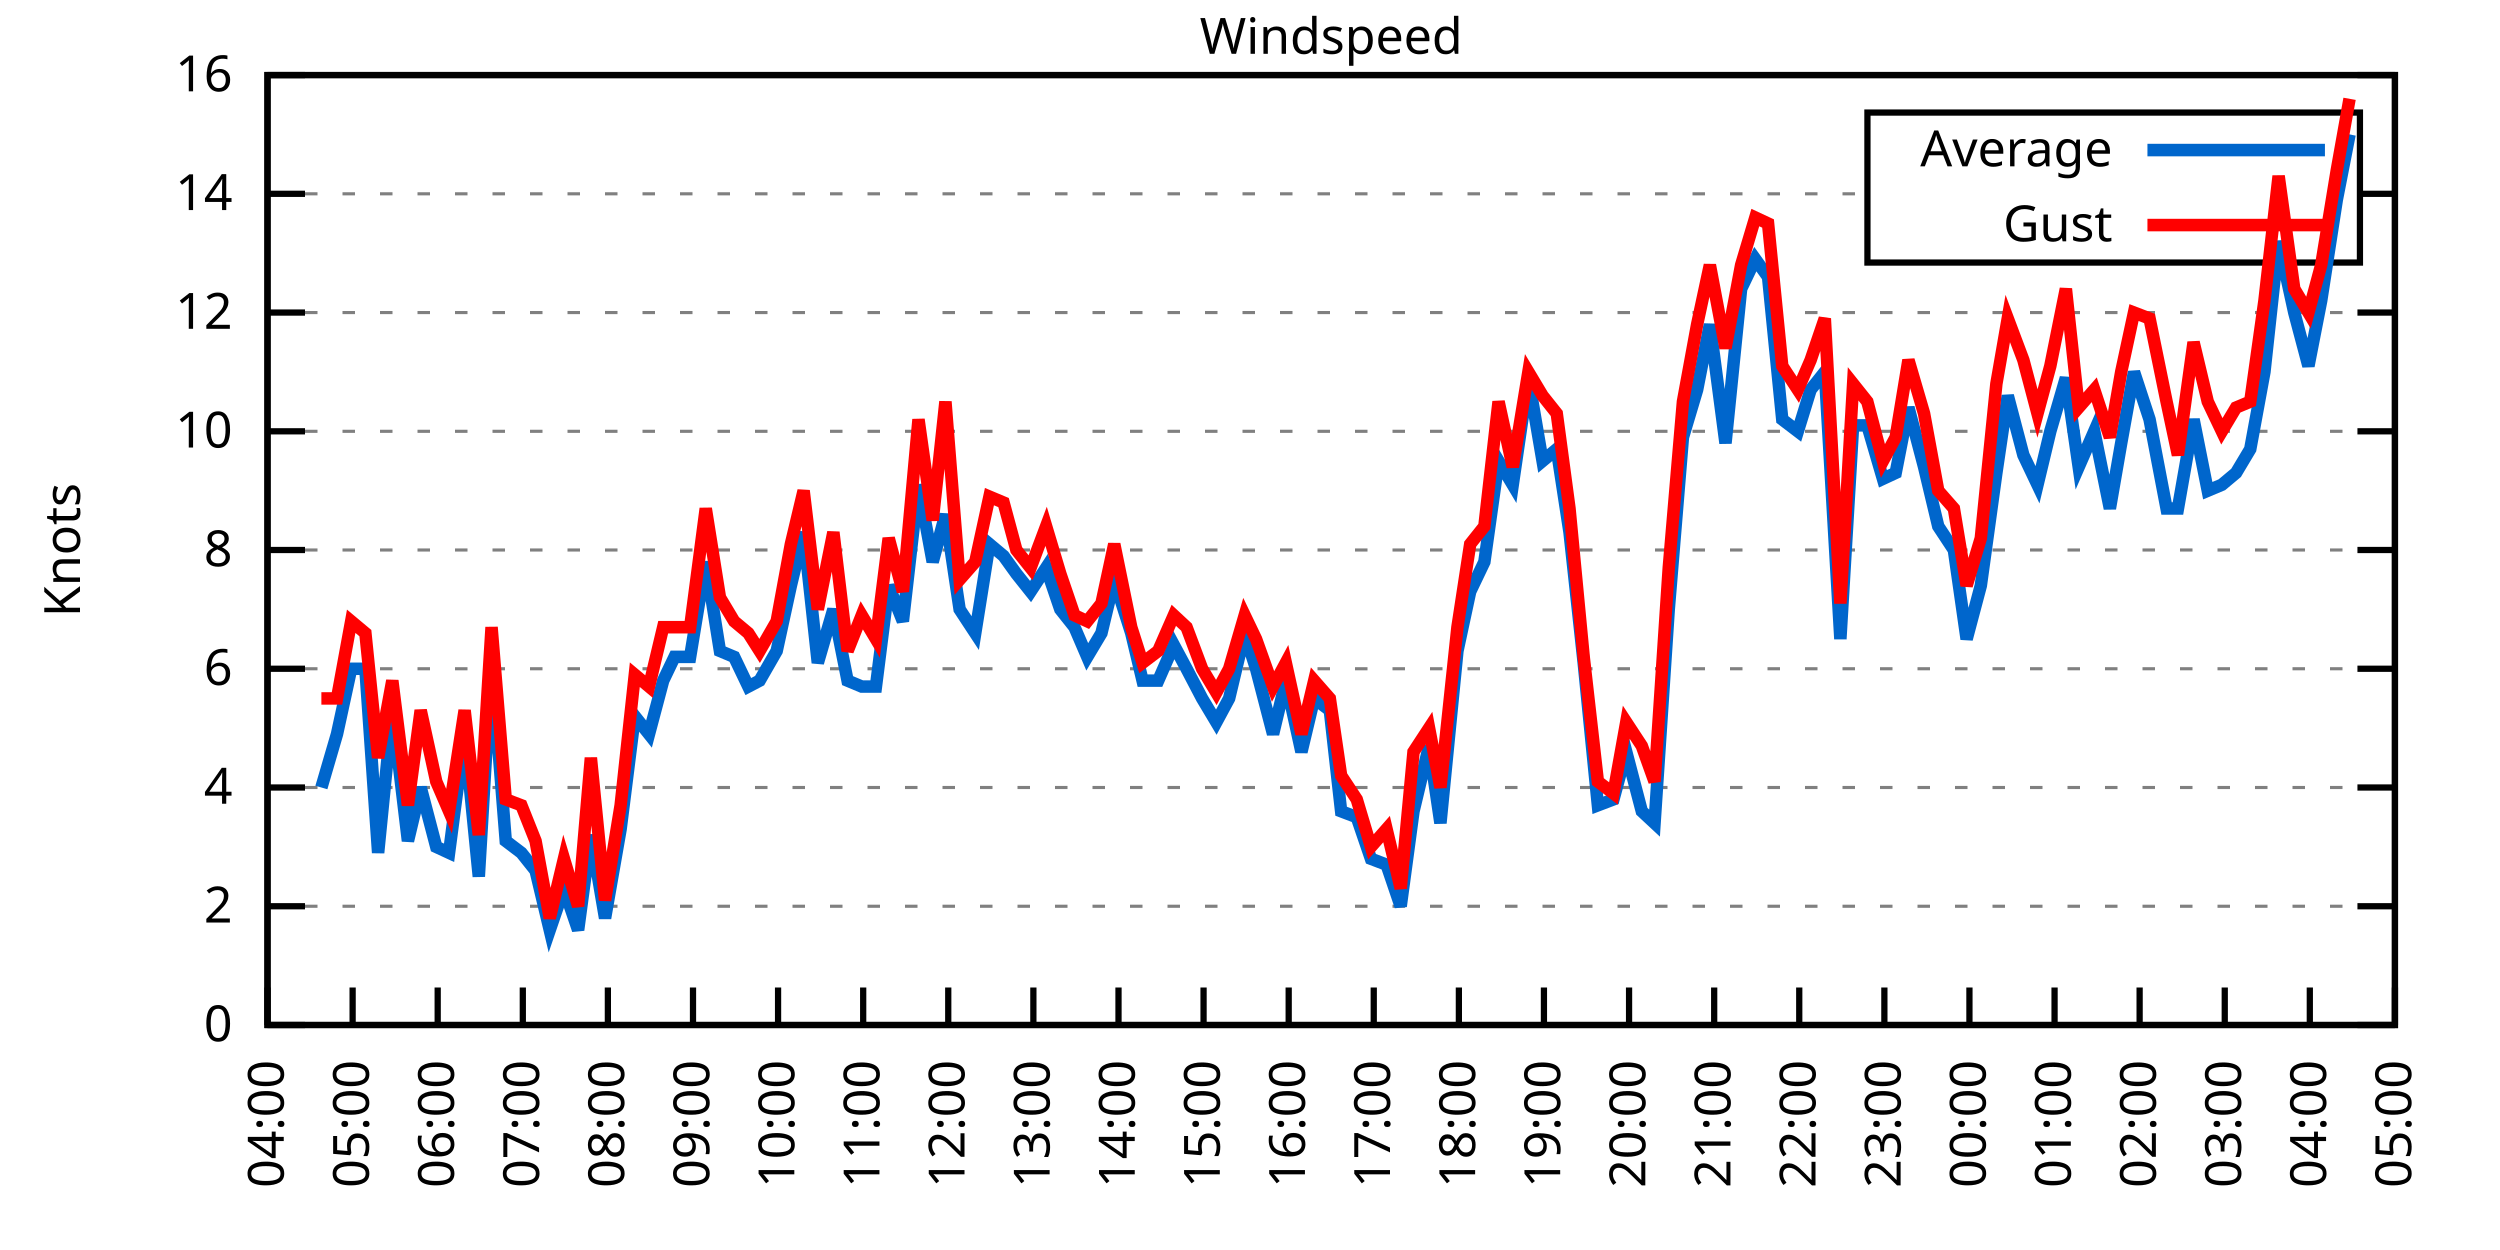
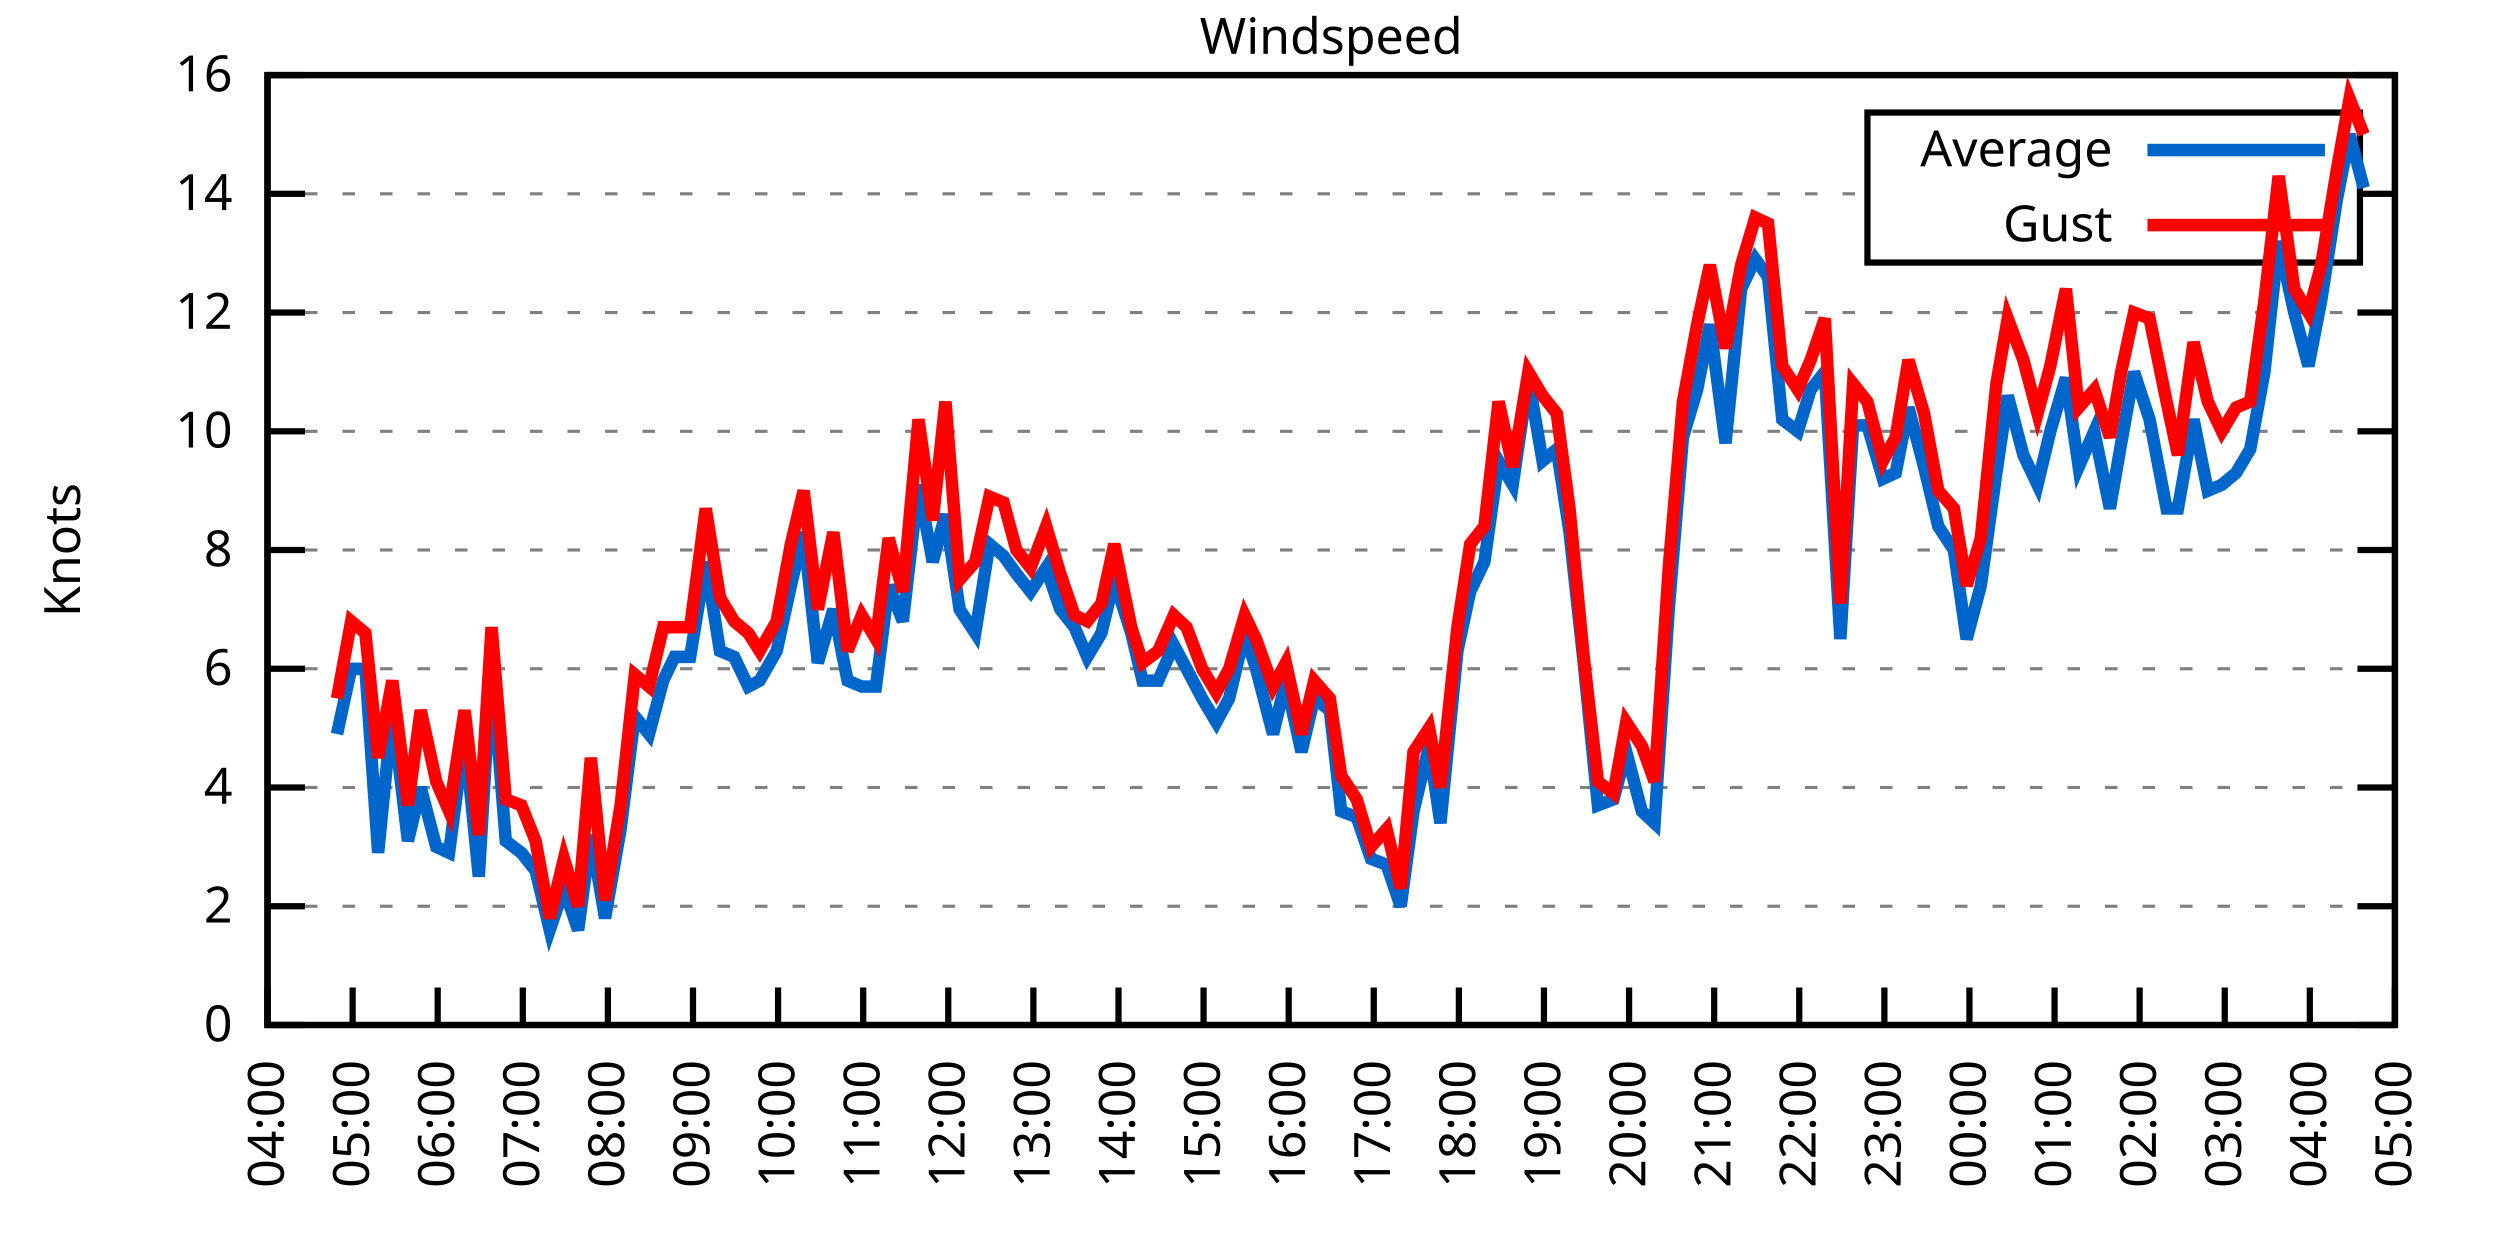
<svg xmlns="http://www.w3.org/2000/svg" xmlns:xlink="http://www.w3.org/1999/xlink" width="400" height="200" viewBox="0 0 400 200">
  <g id="gnuplot_canvas">
    <rect x="0" y="0" width="400" height="200" fill="none" />
    <defs>
      <circle id="gpDot" r="0.5" stroke-width="0.5" stroke="currentColor" />
      <path id="gpPt0" stroke-width="0.333" stroke="currentColor" d="M-1,0 h2 M0,-1 v2" />
      <path id="gpPt1" stroke-width="0.333" stroke="currentColor" d="M-1,-1 L1,1 M1,-1 L-1,1" />
      <path id="gpPt2" stroke-width="0.333" stroke="currentColor" d="M-1,0 L1,0 M0,-1 L0,1 M-1,-1 L1,1 M-1,1 L1,-1" />
      <rect id="gpPt3" stroke-width="0.333" stroke="currentColor" x="-1" y="-1" width="2" height="2" />
      <rect id="gpPt4" stroke-width="0.333" stroke="currentColor" fill="currentColor" x="-1" y="-1" width="2" height="2" />
      <circle id="gpPt5" stroke-width="0.333" stroke="currentColor" cx="0" cy="0" r="1" />
      <use xlink:href="#gpPt5" id="gpPt6" fill="currentColor" stroke="none" />
      <path id="gpPt7" stroke-width="0.333" stroke="currentColor" d="M0,-1.33 L-1.33,0.67 L1.33,0.67 z" />
      <use xlink:href="#gpPt7" id="gpPt8" fill="currentColor" stroke="none" />
      <use xlink:href="#gpPt7" id="gpPt9" stroke="currentColor" transform="rotate(180)" />
      <use xlink:href="#gpPt9" id="gpPt10" fill="currentColor" stroke="none" />
      <use xlink:href="#gpPt3" id="gpPt11" stroke="currentColor" transform="rotate(45)" />
      <use xlink:href="#gpPt11" id="gpPt12" fill="currentColor" stroke="none" />
      <path id="gpPt13" stroke-width="0.333" stroke="currentColor" d="M0,1.330 L1.265,0.411 L0.782,-1.067 L-0.782,-1.076 L-1.265,0.411 z" />
      <use xlink:href="#gpPt13" id="gpPt14" fill="currentColor" stroke="none" />
      <filter id="textbox" filterUnits="objectBoundingBox" x="0" y="0" height="1" width="1">
        <feFlood flood-color="white" flood-opacity="1" result="bgnd" />
        <feComposite in="SourceGraphic" in2="bgnd" operator="atop" />
      </filter>
      <filter id="greybox" filterUnits="objectBoundingBox" x="0" y="0" height="1" width="1">
        <feFlood flood-color="lightgrey" flood-opacity="1" result="grey" />
        <feComposite in="SourceGraphic" in2="grey" operator="atop" />
      </filter>
    </defs>
    <g fill="none" color="white" stroke="currentColor" stroke-width="1.00" stroke-linecap="butt" stroke-linejoin="miter">
</g>
    <g fill="none" color="black" stroke="currentColor" stroke-width="1.00" stroke-linecap="butt" stroke-linejoin="miter">
      <g stroke="none" shape-rendering="crispEdges">
        <polygon fill="rgb(255, 255, 255)" points="42.80,164.00 383.18,164.00 383.18,12.02 42.80,12.02 " />
      </g>
    </g>
    <g fill="none" color="black" stroke="currentColor" stroke-width="1.00" stroke-linecap="butt" stroke-linejoin="miter">
</g>
    <g fill="none" color="black" stroke="black" stroke-width="0.50" stroke-linecap="butt" stroke-linejoin="miter">
</g>
    <g fill="none" color="gray" stroke="currentColor" stroke-width="0.50" stroke-linecap="butt" stroke-linejoin="miter">
      <path stroke="gray" stroke-dasharray="2,4" class="gridline" d="M42.80,164.00 L383.19,164.00  " />
    </g>
    <g fill="none" color="gray" stroke="gray" stroke-width="1.00" stroke-linecap="butt" stroke-linejoin="miter">
</g>
    <g fill="none" color="black" stroke="currentColor" stroke-width="1.00" stroke-linecap="butt" stroke-linejoin="miter">
      <path stroke="black" d="M42.80,164.00 L48.80,164.00 M383.19,164.00 L377.19,164.00  " />
      <g transform="translate(37.20,166.60)" stroke="none" fill="black" font-family="Sans" font-size="8.00" text-anchor="end">
        <text>
          <tspan font-family="Sans"> 0</tspan>
        </text>
      </g>
    </g>
    <g fill="none" color="black" stroke="currentColor" stroke-width="1.00" stroke-linecap="butt" stroke-linejoin="miter">
</g>
    <g fill="none" color="black" stroke="black" stroke-width="0.50" stroke-linecap="butt" stroke-linejoin="miter">
</g>
    <g fill="none" color="gray" stroke="currentColor" stroke-width="0.50" stroke-linecap="butt" stroke-linejoin="miter">
      <path stroke="gray" stroke-dasharray="2,4" class="gridline" d="M42.80,145.00 L383.19,145.00  " />
    </g>
    <g fill="none" color="gray" stroke="gray" stroke-width="1.00" stroke-linecap="butt" stroke-linejoin="miter">
</g>
    <g fill="none" color="black" stroke="currentColor" stroke-width="1.00" stroke-linecap="butt" stroke-linejoin="miter">
      <path stroke="black" d="M42.80,145.00 L48.80,145.00 M383.19,145.00 L377.19,145.00  " />
      <g transform="translate(37.20,147.60)" stroke="none" fill="black" font-family="Sans" font-size="8.00" text-anchor="end">
        <text>
          <tspan font-family="Sans"> 2</tspan>
        </text>
      </g>
    </g>
    <g fill="none" color="black" stroke="currentColor" stroke-width="1.00" stroke-linecap="butt" stroke-linejoin="miter">
</g>
    <g fill="none" color="black" stroke="black" stroke-width="0.50" stroke-linecap="butt" stroke-linejoin="miter">
</g>
    <g fill="none" color="gray" stroke="currentColor" stroke-width="0.50" stroke-linecap="butt" stroke-linejoin="miter">
      <path stroke="gray" stroke-dasharray="2,4" class="gridline" d="M42.80,126.00 L383.19,126.00  " />
    </g>
    <g fill="none" color="gray" stroke="gray" stroke-width="1.00" stroke-linecap="butt" stroke-linejoin="miter">
</g>
    <g fill="none" color="black" stroke="currentColor" stroke-width="1.00" stroke-linecap="butt" stroke-linejoin="miter">
      <path stroke="black" d="M42.80,126.00 L48.80,126.00 M383.19,126.00 L377.19,126.00  " />
      <g transform="translate(37.20,128.60)" stroke="none" fill="black" font-family="Sans" font-size="8.00" text-anchor="end">
        <text>
          <tspan font-family="Sans"> 4</tspan>
        </text>
      </g>
    </g>
    <g fill="none" color="black" stroke="currentColor" stroke-width="1.00" stroke-linecap="butt" stroke-linejoin="miter">
</g>
    <g fill="none" color="black" stroke="black" stroke-width="0.50" stroke-linecap="butt" stroke-linejoin="miter">
</g>
    <g fill="none" color="gray" stroke="currentColor" stroke-width="0.50" stroke-linecap="butt" stroke-linejoin="miter">
      <path stroke="gray" stroke-dasharray="2,4" class="gridline" d="M42.80,107.00 L383.19,107.00  " />
    </g>
    <g fill="none" color="gray" stroke="gray" stroke-width="1.00" stroke-linecap="butt" stroke-linejoin="miter">
</g>
    <g fill="none" color="black" stroke="currentColor" stroke-width="1.00" stroke-linecap="butt" stroke-linejoin="miter">
      <path stroke="black" d="M42.80,107.00 L48.80,107.00 M383.19,107.00 L377.19,107.00  " />
      <g transform="translate(37.20,109.60)" stroke="none" fill="black" font-family="Sans" font-size="8.00" text-anchor="end">
        <text>
          <tspan font-family="Sans"> 6</tspan>
        </text>
      </g>
    </g>
    <g fill="none" color="black" stroke="currentColor" stroke-width="1.00" stroke-linecap="butt" stroke-linejoin="miter">
</g>
    <g fill="none" color="black" stroke="black" stroke-width="0.50" stroke-linecap="butt" stroke-linejoin="miter">
</g>
    <g fill="none" color="gray" stroke="currentColor" stroke-width="0.50" stroke-linecap="butt" stroke-linejoin="miter">
      <path stroke="gray" stroke-dasharray="2,4" class="gridline" d="M42.80,88.00 L383.19,88.00  " />
    </g>
    <g fill="none" color="gray" stroke="gray" stroke-width="1.00" stroke-linecap="butt" stroke-linejoin="miter">
</g>
    <g fill="none" color="black" stroke="currentColor" stroke-width="1.00" stroke-linecap="butt" stroke-linejoin="miter">
      <path stroke="black" d="M42.80,88.00 L48.80,88.00 M383.19,88.00 L377.19,88.00  " />
      <g transform="translate(37.20,90.60)" stroke="none" fill="black" font-family="Sans" font-size="8.00" text-anchor="end">
        <text>
          <tspan font-family="Sans"> 8</tspan>
        </text>
      </g>
    </g>
    <g fill="none" color="black" stroke="currentColor" stroke-width="1.00" stroke-linecap="butt" stroke-linejoin="miter">
</g>
    <g fill="none" color="black" stroke="black" stroke-width="0.50" stroke-linecap="butt" stroke-linejoin="miter">
</g>
    <g fill="none" color="gray" stroke="currentColor" stroke-width="0.50" stroke-linecap="butt" stroke-linejoin="miter">
      <path stroke="gray" stroke-dasharray="2,4" class="gridline" d="M42.80,69.01 L383.19,69.01  " />
    </g>
    <g fill="none" color="gray" stroke="gray" stroke-width="1.00" stroke-linecap="butt" stroke-linejoin="miter">
</g>
    <g fill="none" color="black" stroke="currentColor" stroke-width="1.00" stroke-linecap="butt" stroke-linejoin="miter">
      <path stroke="black" d="M42.80,69.01 L48.80,69.01 M383.19,69.01 L377.19,69.01  " />
      <g transform="translate(37.20,71.61)" stroke="none" fill="black" font-family="Sans" font-size="8.00" text-anchor="end">
        <text>
          <tspan font-family="Sans"> 10</tspan>
        </text>
      </g>
    </g>
    <g fill="none" color="black" stroke="currentColor" stroke-width="1.00" stroke-linecap="butt" stroke-linejoin="miter">
</g>
    <g fill="none" color="black" stroke="black" stroke-width="0.50" stroke-linecap="butt" stroke-linejoin="miter">
</g>
    <g fill="none" color="gray" stroke="currentColor" stroke-width="0.50" stroke-linecap="butt" stroke-linejoin="miter">
      <path stroke="gray" stroke-dasharray="2,4" class="gridline" d="M42.80,50.01 L383.19,50.01  " />
    </g>
    <g fill="none" color="gray" stroke="gray" stroke-width="1.00" stroke-linecap="butt" stroke-linejoin="miter">
</g>
    <g fill="none" color="black" stroke="currentColor" stroke-width="1.00" stroke-linecap="butt" stroke-linejoin="miter">
      <path stroke="black" d="M42.80,50.01 L48.80,50.01 M383.19,50.01 L377.19,50.01  " />
      <g transform="translate(37.20,52.61)" stroke="none" fill="black" font-family="Sans" font-size="8.00" text-anchor="end">
        <text>
          <tspan font-family="Sans"> 12</tspan>
        </text>
      </g>
    </g>
    <g fill="none" color="black" stroke="currentColor" stroke-width="1.00" stroke-linecap="butt" stroke-linejoin="miter">
</g>
    <g fill="none" color="black" stroke="black" stroke-width="0.50" stroke-linecap="butt" stroke-linejoin="miter">
</g>
    <g fill="none" color="gray" stroke="currentColor" stroke-width="0.50" stroke-linecap="butt" stroke-linejoin="miter">
      <path stroke="gray" stroke-dasharray="2,4" class="gridline" d="M42.80,31.01 L298.79,31.01 M377.59,31.01 L383.19,31.01  " />
    </g>
    <g fill="none" color="gray" stroke="gray" stroke-width="1.00" stroke-linecap="butt" stroke-linejoin="miter">
</g>
    <g fill="none" color="black" stroke="currentColor" stroke-width="1.00" stroke-linecap="butt" stroke-linejoin="miter">
      <path stroke="black" d="M42.80,31.01 L48.80,31.01 M383.19,31.01 L377.19,31.01  " />
      <g transform="translate(37.20,33.61)" stroke="none" fill="black" font-family="Sans" font-size="8.00" text-anchor="end">
        <text>
          <tspan font-family="Sans"> 14</tspan>
        </text>
      </g>
    </g>
    <g fill="none" color="black" stroke="currentColor" stroke-width="1.00" stroke-linecap="butt" stroke-linejoin="miter">
</g>
    <g fill="none" color="black" stroke="black" stroke-width="0.50" stroke-linecap="butt" stroke-linejoin="miter">
</g>
    <g fill="none" color="gray" stroke="currentColor" stroke-width="0.50" stroke-linecap="butt" stroke-linejoin="miter">
      <path stroke="gray" stroke-dasharray="2,4" class="gridline" d="M42.80,12.01 L383.19,12.01  " />
    </g>
    <g fill="none" color="gray" stroke="gray" stroke-width="1.00" stroke-linecap="butt" stroke-linejoin="miter">
</g>
    <g fill="none" color="black" stroke="currentColor" stroke-width="1.00" stroke-linecap="butt" stroke-linejoin="miter">
      <path stroke="black" d="M42.80,12.01 L48.80,12.01 M383.19,12.01 L377.19,12.01  " />
      <g transform="translate(37.20,14.61)" stroke="none" fill="black" font-family="Sans" font-size="8.00" text-anchor="end">
        <text>
          <tspan font-family="Sans"> 16</tspan>
        </text>
      </g>
    </g>
    <g fill="none" color="black" stroke="currentColor" stroke-width="1.00" stroke-linecap="butt" stroke-linejoin="miter">
      <path stroke="black" d="M42.80,164.00 L42.80,158.00  " />
      <g transform="translate(45.40,169.60) rotate(270.00)" stroke="none" fill="black" font-family="Sans" font-size="8.00" text-anchor="end">
        <text>
          <tspan font-family="Sans">04:00</tspan>
        </text>
      </g>
    </g>
    <g fill="none" color="black" stroke="currentColor" stroke-width="1.00" stroke-linecap="butt" stroke-linejoin="miter">
      <path stroke="black" d="M56.42,164.00 L56.42,158.00  " />
      <g transform="translate(59.02,169.60) rotate(270.00)" stroke="none" fill="black" font-family="Sans" font-size="8.00" text-anchor="end">
        <text>
          <tspan font-family="Sans">05:00</tspan>
        </text>
      </g>
    </g>
    <g fill="none" color="black" stroke="currentColor" stroke-width="1.00" stroke-linecap="butt" stroke-linejoin="miter">
      <path stroke="black" d="M70.03,164.00 L70.03,158.00  " />
      <g transform="translate(72.63,169.60) rotate(270.00)" stroke="none" fill="black" font-family="Sans" font-size="8.00" text-anchor="end">
        <text>
          <tspan font-family="Sans">06:00</tspan>
        </text>
      </g>
    </g>
    <g fill="none" color="black" stroke="currentColor" stroke-width="1.00" stroke-linecap="butt" stroke-linejoin="miter">
      <path stroke="black" d="M83.65,164.00 L83.65,158.00  " />
      <g transform="translate(86.25,169.60) rotate(270.00)" stroke="none" fill="black" font-family="Sans" font-size="8.00" text-anchor="end">
        <text>
          <tspan font-family="Sans">07:00</tspan>
        </text>
      </g>
    </g>
    <g fill="none" color="black" stroke="currentColor" stroke-width="1.00" stroke-linecap="butt" stroke-linejoin="miter">
      <path stroke="black" d="M97.26,164.00 L97.26,158.00  " />
      <g transform="translate(99.86,169.60) rotate(270.00)" stroke="none" fill="black" font-family="Sans" font-size="8.00" text-anchor="end">
        <text>
          <tspan font-family="Sans">08:00</tspan>
        </text>
      </g>
    </g>
    <g fill="none" color="black" stroke="currentColor" stroke-width="1.00" stroke-linecap="butt" stroke-linejoin="miter">
      <path stroke="black" d="M110.88,164.00 L110.88,158.00  " />
      <g transform="translate(113.48,169.60) rotate(270.00)" stroke="none" fill="black" font-family="Sans" font-size="8.00" text-anchor="end">
        <text>
          <tspan font-family="Sans">09:00</tspan>
        </text>
      </g>
    </g>
    <g fill="none" color="black" stroke="currentColor" stroke-width="1.00" stroke-linecap="butt" stroke-linejoin="miter">
      <path stroke="black" d="M124.49,164.00 L124.49,158.00  " />
      <g transform="translate(127.09,169.60) rotate(270.00)" stroke="none" fill="black" font-family="Sans" font-size="8.00" text-anchor="end">
        <text>
          <tspan font-family="Sans">10:00</tspan>
        </text>
      </g>
    </g>
    <g fill="none" color="black" stroke="currentColor" stroke-width="1.00" stroke-linecap="butt" stroke-linejoin="miter">
      <path stroke="black" d="M138.11,164.00 L138.11,158.00  " />
      <g transform="translate(140.71,169.60) rotate(270.00)" stroke="none" fill="black" font-family="Sans" font-size="8.00" text-anchor="end">
        <text>
          <tspan font-family="Sans">11:00</tspan>
        </text>
      </g>
    </g>
    <g fill="none" color="black" stroke="currentColor" stroke-width="1.00" stroke-linecap="butt" stroke-linejoin="miter">
      <path stroke="black" d="M151.72,164.00 L151.72,158.00  " />
      <g transform="translate(154.32,169.60) rotate(270.00)" stroke="none" fill="black" font-family="Sans" font-size="8.00" text-anchor="end">
        <text>
          <tspan font-family="Sans">12:00</tspan>
        </text>
      </g>
    </g>
    <g fill="none" color="black" stroke="currentColor" stroke-width="1.00" stroke-linecap="butt" stroke-linejoin="miter">
      <path stroke="black" d="M165.34,164.00 L165.34,158.00  " />
      <g transform="translate(167.94,169.60) rotate(270.00)" stroke="none" fill="black" font-family="Sans" font-size="8.00" text-anchor="end">
        <text>
          <tspan font-family="Sans">13:00</tspan>
        </text>
      </g>
    </g>
    <g fill="none" color="black" stroke="currentColor" stroke-width="1.00" stroke-linecap="butt" stroke-linejoin="miter">
      <path stroke="black" d="M178.96,164.00 L178.96,158.00  " />
      <g transform="translate(181.56,169.60) rotate(270.00)" stroke="none" fill="black" font-family="Sans" font-size="8.00" text-anchor="end">
        <text>
          <tspan font-family="Sans">14:00</tspan>
        </text>
      </g>
    </g>
    <g fill="none" color="black" stroke="currentColor" stroke-width="1.00" stroke-linecap="butt" stroke-linejoin="miter">
      <path stroke="black" d="M192.57,164.00 L192.57,158.00  " />
      <g transform="translate(195.17,169.60) rotate(270.00)" stroke="none" fill="black" font-family="Sans" font-size="8.00" text-anchor="end">
        <text>
          <tspan font-family="Sans">15:00</tspan>
        </text>
      </g>
    </g>
    <g fill="none" color="black" stroke="currentColor" stroke-width="1.00" stroke-linecap="butt" stroke-linejoin="miter">
      <path stroke="black" d="M206.19,164.00 L206.19,158.00  " />
      <g transform="translate(208.79,169.60) rotate(270.00)" stroke="none" fill="black" font-family="Sans" font-size="8.00" text-anchor="end">
        <text>
          <tspan font-family="Sans">16:00</tspan>
        </text>
      </g>
    </g>
    <g fill="none" color="black" stroke="currentColor" stroke-width="1.00" stroke-linecap="butt" stroke-linejoin="miter">
      <path stroke="black" d="M219.80,164.00 L219.80,158.00  " />
      <g transform="translate(222.40,169.60) rotate(270.00)" stroke="none" fill="black" font-family="Sans" font-size="8.00" text-anchor="end">
        <text>
          <tspan font-family="Sans">17:00</tspan>
        </text>
      </g>
    </g>
    <g fill="none" color="black" stroke="currentColor" stroke-width="1.00" stroke-linecap="butt" stroke-linejoin="miter">
      <path stroke="black" d="M233.42,164.00 L233.42,158.00  " />
      <g transform="translate(236.02,169.60) rotate(270.00)" stroke="none" fill="black" font-family="Sans" font-size="8.00" text-anchor="end">
        <text>
          <tspan font-family="Sans">18:00</tspan>
        </text>
      </g>
    </g>
    <g fill="none" color="black" stroke="currentColor" stroke-width="1.00" stroke-linecap="butt" stroke-linejoin="miter">
      <path stroke="black" d="M247.03,164.00 L247.03,158.00  " />
      <g transform="translate(249.63,169.60) rotate(270.00)" stroke="none" fill="black" font-family="Sans" font-size="8.00" text-anchor="end">
        <text>
          <tspan font-family="Sans">19:00</tspan>
        </text>
      </g>
    </g>
    <g fill="none" color="black" stroke="currentColor" stroke-width="1.00" stroke-linecap="butt" stroke-linejoin="miter">
      <path stroke="black" d="M260.65,164.00 L260.65,158.00  " />
      <g transform="translate(263.25,169.60) rotate(270.00)" stroke="none" fill="black" font-family="Sans" font-size="8.00" text-anchor="end">
        <text>
          <tspan font-family="Sans">20:00</tspan>
        </text>
      </g>
    </g>
    <g fill="none" color="black" stroke="currentColor" stroke-width="1.00" stroke-linecap="butt" stroke-linejoin="miter">
      <path stroke="black" d="M274.27,164.00 L274.27,158.00  " />
      <g transform="translate(276.87,169.60) rotate(270.00)" stroke="none" fill="black" font-family="Sans" font-size="8.00" text-anchor="end">
        <text>
          <tspan font-family="Sans">21:00</tspan>
        </text>
      </g>
    </g>
    <g fill="none" color="black" stroke="currentColor" stroke-width="1.00" stroke-linecap="butt" stroke-linejoin="miter">
      <path stroke="black" d="M287.88,164.00 L287.88,158.00  " />
      <g transform="translate(290.48,169.60) rotate(270.00)" stroke="none" fill="black" font-family="Sans" font-size="8.00" text-anchor="end">
        <text>
          <tspan font-family="Sans">22:00</tspan>
        </text>
      </g>
    </g>
    <g fill="none" color="black" stroke="currentColor" stroke-width="1.00" stroke-linecap="butt" stroke-linejoin="miter">
      <path stroke="black" d="M301.50,164.00 L301.50,158.00  " />
      <g transform="translate(304.10,169.60) rotate(270.00)" stroke="none" fill="black" font-family="Sans" font-size="8.00" text-anchor="end">
        <text>
          <tspan font-family="Sans">23:00</tspan>
        </text>
      </g>
    </g>
    <g fill="none" color="black" stroke="currentColor" stroke-width="1.00" stroke-linecap="butt" stroke-linejoin="miter">
      <path stroke="black" d="M315.11,164.00 L315.11,158.00  " />
      <g transform="translate(317.71,169.60) rotate(270.00)" stroke="none" fill="black" font-family="Sans" font-size="8.00" text-anchor="end">
        <text>
          <tspan font-family="Sans">00:00</tspan>
        </text>
      </g>
    </g>
    <g fill="none" color="black" stroke="currentColor" stroke-width="1.00" stroke-linecap="butt" stroke-linejoin="miter">
      <path stroke="black" d="M328.73,164.00 L328.73,158.00  " />
      <g transform="translate(331.33,169.60) rotate(270.00)" stroke="none" fill="black" font-family="Sans" font-size="8.00" text-anchor="end">
        <text>
          <tspan font-family="Sans">01:00</tspan>
        </text>
      </g>
    </g>
    <g fill="none" color="black" stroke="currentColor" stroke-width="1.00" stroke-linecap="butt" stroke-linejoin="miter">
      <path stroke="black" d="M342.34,164.00 L342.34,158.00  " />
      <g transform="translate(344.94,169.60) rotate(270.00)" stroke="none" fill="black" font-family="Sans" font-size="8.00" text-anchor="end">
        <text>
          <tspan font-family="Sans">02:00</tspan>
        </text>
      </g>
    </g>
    <g fill="none" color="black" stroke="currentColor" stroke-width="1.00" stroke-linecap="butt" stroke-linejoin="miter">
      <path stroke="black" d="M355.96,164.00 L355.96,158.00  " />
      <g transform="translate(358.56,169.60) rotate(270.00)" stroke="none" fill="black" font-family="Sans" font-size="8.00" text-anchor="end">
        <text>
          <tspan font-family="Sans">03:00</tspan>
        </text>
      </g>
    </g>
    <g fill="none" color="black" stroke="currentColor" stroke-width="1.00" stroke-linecap="butt" stroke-linejoin="miter">
      <path stroke="black" d="M369.57,164.00 L369.57,158.00  " />
      <g transform="translate(372.17,169.60) rotate(270.00)" stroke="none" fill="black" font-family="Sans" font-size="8.00" text-anchor="end">
        <text>
          <tspan font-family="Sans">04:00</tspan>
        </text>
      </g>
    </g>
    <g fill="none" color="black" stroke="currentColor" stroke-width="1.00" stroke-linecap="butt" stroke-linejoin="miter">
      <path stroke="black" d="M383.19,164.00 L383.19,158.00  " />
      <g transform="translate(385.79,169.60) rotate(270.00)" stroke="none" fill="black" font-family="Sans" font-size="8.00" text-anchor="end">
        <text>
          <tspan font-family="Sans">05:00</tspan>
        </text>
      </g>
    </g>
    <g fill="none" color="black" stroke="currentColor" stroke-width="1.00" stroke-linecap="butt" stroke-linejoin="miter">
</g>
    <g fill="none" color="black" stroke="currentColor" stroke-width="1.00" stroke-linecap="butt" stroke-linejoin="miter">
      <path stroke="black" d="M42.80,12.01 L42.80,164.00 L383.19,164.00 L383.19,12.01 L42.80,12.01 Z  " />
    </g>
    <g fill="none" color="black" stroke="currentColor" stroke-width="1.00" stroke-linecap="butt" stroke-linejoin="miter">
</g>
    <g fill="none" color="black" stroke="currentColor" stroke-width="1.00" stroke-linecap="butt" stroke-linejoin="miter">
      <path stroke="black" d="M298.79,42.01 L298.79,18.01 L377.59,18.01 L377.59,42.01 L298.79,42.01 Z  " />
    </g>
    <g id="Windspeed_plot_1">
      <g fill="none" color="white" stroke="black" stroke-width="2.00" stroke-linecap="butt" stroke-linejoin="miter">
</g>
      <g fill="none" color="black" stroke="currentColor" stroke-width="2.00" stroke-linecap="butt" stroke-linejoin="miter">
        <g transform="translate(337.99,26.61)" stroke="none" fill="black" font-family="Sans" font-size="8.00" text-anchor="end">
          <text>
            <tspan font-family="Sans">Average</tspan>
          </text>
        </g>
      </g>
      <g fill="none" color="black" stroke="currentColor" stroke-width="2.00" stroke-linecap="butt" stroke-linejoin="miter">
-         <path stroke="rgb(  0, 102, 204)" d="M343.59,24.01 L371.99,24.01 M51.42,126.00 L53.92,117.45 L56.19,107.00 L58.46,107.00 L60.50,136.45 L62.77,113.65   L65.27,134.55 L67.31,126.00 L69.80,135.50 L71.85,136.45 L74.34,117.45 L76.61,140.25 L78.65,106.05 L80.92,134.55   L83.42,136.45 L85.69,139.30 L87.96,148.80 L90.23,142.15 L92.50,148.80 L94.54,133.60 L96.81,146.90 L99.30,132.65   L101.57,114.60 L103.84,117.45 L106.11,108.90 L107.93,105.10 L110.42,105.10 L112.92,89.90 L115.19,104.15 L117.46,105.10   L119.73,109.85 L121.54,108.90 L124.27,104.15 L126.54,93.70 L128.58,85.16 L130.85,106.05 L133.34,97.50 L135.61,108.90   L137.88,109.85 L140.15,109.85 L142.19,93.70 L144.46,99.40 L146.96,77.56 L149.23,89.90 L151.27,82.31 L153.54,97.50   L156.04,101.30 L158.31,87.06 L160.57,88.95 L162.62,91.80 L164.89,94.65 L167.38,90.85 L169.65,97.50 L171.92,100.35   L173.96,105.10 L176.23,101.30 L178.28,92.75 L181.00,101.30 L182.81,108.90 L185.31,108.90 L187.81,103.20 L189.85,107.00   L192.34,111.75 L194.61,115.55 L196.66,111.75 L199.15,101.30 L200.97,107.00 L203.69,117.45 L205.73,108.90 L208.23,120.30   L210.27,111.75 L212.77,113.65 L214.58,129.80 L217.08,130.75 L219.35,137.40 L221.85,138.35 L224.11,145.00 L226.16,129.80   L228.65,119.35 L230.47,131.70 L233.19,104.15 L235.23,94.65 L237.50,89.90 L239.77,73.76 L242.04,77.56 L244.54,60.46   L246.81,73.76 L249.08,71.86 L251.12,85.16 L253.39,106.05 L255.66,128.85 L258.15,127.90 L260.20,120.30 L262.69,129.80   L264.73,131.70 L267.00,97.50 L269.27,69.96 L271.54,62.36 L273.58,51.91 L276.08,70.91 L278.58,46.21 L280.85,41.46   L282.89,44.31 L285.16,67.11 L287.65,69.01 L289.70,62.36 L291.97,59.51 L294.46,102.25 L296.50,68.06 L298.77,68.06   L301.27,76.61 L303.31,75.66 L305.35,65.21 L307.85,74.71 L310.12,84.21 L312.62,88.00 L314.66,102.25 L316.93,93.70   L319.42,75.66 L321.24,63.31 L323.74,72.81 L326.00,77.56 L328.05,69.01 L330.54,60.46 L332.59,74.71 L335.08,69.01   L337.58,81.36 L339.39,70.91 L341.44,59.51 L343.93,67.11 L346.65,81.36 L348.47,81.36 L350.97,67.11 L353.24,78.51   L355.50,77.56 L357.77,75.66 L360.04,71.86 L362.31,59.51 L364.58,38.61 L367.08,50.01 L369.35,58.56 L371.39,48.11   L373.89,31.96 L375.93,21.51  " />
+         <path stroke="rgb(  0, 102, 204)" d="M343.59,24.01 L371.99,24.01 M53.92,117.45 L56.19,107.00 L58.46,107.00 L60.50,136.45 L62.77,113.65 L65.27,134.55   L67.31,126.00 L69.80,135.50 L71.85,136.45 L74.34,117.45 L76.61,140.25 L78.65,106.05 L80.92,134.55 L83.42,136.45   L85.69,139.30 L87.96,148.80 L90.23,142.15 L92.50,148.80 L94.54,133.60 L96.81,146.90 L99.30,132.65 L101.57,114.60   L103.84,117.45 L106.11,108.90 L107.93,105.10 L110.42,105.10 L112.92,89.90 L115.19,104.15 L117.46,105.10 L119.73,109.85   L121.54,108.90 L124.27,104.15 L126.54,93.70 L128.58,85.16 L130.85,106.05 L133.34,97.50 L135.61,108.90 L137.88,109.85   L140.15,109.85 L142.19,93.70 L144.46,99.40 L146.96,77.56 L149.23,89.90 L151.27,82.31 L153.54,97.50 L156.04,101.30   L158.31,87.06 L160.57,88.95 L162.62,91.80 L164.89,94.65 L167.38,90.85 L169.65,97.50 L171.92,100.35 L173.96,105.10   L176.23,101.30 L178.28,92.75 L181.00,101.30 L182.81,108.90 L185.31,108.90 L187.81,103.20 L189.85,107.00 L192.34,111.75   L194.61,115.55 L196.66,111.75 L199.15,101.30 L200.97,107.00 L203.69,117.45 L205.73,108.90 L208.23,120.30 L210.27,111.75   L212.77,113.65 L214.58,129.80 L217.08,130.75 L219.35,137.40 L221.85,138.35 L224.11,145.00 L226.16,129.80 L228.65,119.35   L230.47,131.70 L233.19,104.15 L235.23,94.65 L237.50,89.90 L239.77,73.76 L242.04,77.56 L244.54,60.46 L246.81,73.76   L249.08,71.86 L251.12,85.16 L253.39,106.05 L255.66,128.85 L258.15,127.90 L260.20,120.30 L262.69,129.80 L264.73,131.70   L267.00,97.50 L269.27,69.96 L271.54,62.36 L273.58,51.91 L276.08,70.91 L278.58,46.21 L280.85,41.46 L282.89,44.31   L285.16,67.11 L287.65,69.01 L289.70,62.36 L291.97,59.51 L294.46,102.25 L296.50,68.06 L298.77,68.06 L301.27,76.61   L303.31,75.66 L305.35,65.21 L307.85,74.71 L310.12,84.21 L312.62,88.00 L314.66,102.25 L316.93,93.70 L319.42,75.66   L321.24,63.31 L323.74,72.81 L326.00,77.56 L328.05,69.01 L330.54,60.46 L332.59,74.71 L335.08,69.01 L337.58,81.36   L339.39,70.91 L341.44,59.51 L343.93,67.11 L346.65,81.36 L348.47,81.36 L350.97,67.11 L353.24,78.51 L355.50,77.56   L357.77,75.66 L360.04,71.86 L362.31,59.51 L364.58,38.61 L367.08,50.01 L369.35,58.56 L371.39,48.11 L373.89,31.96   L375.93,21.51 L378.20,30.06  " />
      </g>
    </g>
    <g id="Windspeed_plot_2">
      <g fill="none" color="black" stroke="currentColor" stroke-width="2.00" stroke-linecap="butt" stroke-linejoin="miter">
        <g transform="translate(337.99,38.61)" stroke="none" fill="black" font-family="Sans" font-size="8.00" text-anchor="end">
          <text>
            <tspan font-family="Sans">Gust</tspan>
          </text>
        </g>
      </g>
      <g fill="none" color="black" stroke="currentColor" stroke-width="2.00" stroke-linecap="butt" stroke-linejoin="miter">
-         <path stroke="rgb(255,   0,   0)" d="M343.59,36.01 L371.99,36.01 M51.42,111.75 L53.92,111.75 L56.19,99.40 L58.46,101.30 L60.50,121.25 L62.77,108.90   L65.27,128.85 L67.31,113.65 L69.80,125.05 L71.85,129.80 L74.34,113.65 L76.61,133.60 L78.65,100.35 L80.92,127.90   L83.42,128.85 L85.69,134.55 L87.96,146.90 L90.23,137.40 L92.50,145.00 L94.54,121.25 L96.81,144.05 L99.30,128.85   L101.57,107.95 L103.84,109.85 L106.11,100.35 L107.93,100.35 L110.42,100.35 L112.92,81.36 L115.19,95.60 L117.46,99.40   L119.73,101.30 L121.54,104.15 L124.27,99.40 L126.54,87.06 L128.58,78.51 L130.85,97.50 L133.34,85.16 L135.61,104.15   L137.88,98.45 L140.15,102.25 L142.19,86.11 L144.46,94.65 L146.96,67.11 L149.23,83.26 L151.27,64.26 L153.54,92.75   L156.04,89.90 L158.31,79.46 L160.57,80.41 L162.62,88.00 L164.89,90.85 L167.38,84.21 L169.65,91.80 L171.92,98.45   L173.96,99.40 L176.23,96.55 L178.28,87.06 L181.00,100.35 L182.81,106.05 L185.31,104.15 L187.81,98.45 L189.85,100.35   L192.34,107.00 L194.61,110.80 L196.66,107.00 L199.15,98.45 L200.97,102.25 L203.69,109.85 L205.73,106.05 L208.23,117.45   L210.27,108.90 L212.77,111.75 L214.58,124.10 L217.08,127.90 L219.35,135.50 L221.85,132.65 L224.11,142.15 L226.16,120.30   L228.65,116.50 L230.47,126.00 L233.19,100.35 L235.23,87.06 L237.50,84.21 L239.77,64.26 L242.04,74.71 L244.54,59.51   L246.81,63.31 L249.08,66.16 L251.12,81.36 L253.39,105.10 L255.66,125.05 L258.15,126.95 L260.20,115.55 L262.69,119.35   L264.73,125.05 L267.00,90.85 L269.27,64.26 L271.54,51.91 L273.58,42.41 L276.08,55.71 L278.58,42.41 L280.85,34.81   L282.89,35.76 L285.16,58.56 L287.65,62.36 L289.70,57.61 L291.97,50.96 L294.46,96.55 L296.50,61.41 L298.77,64.26   L301.27,73.76 L303.31,69.96 L305.35,57.61 L307.85,66.16 L310.12,78.51 L312.62,81.36 L314.66,93.70 L316.93,86.11   L319.42,61.41 L321.24,50.96 L323.74,57.61 L326.00,66.16 L328.05,58.56 L330.54,46.21 L332.59,65.21 L335.08,62.36   L337.58,69.96 L339.39,59.51 L341.44,50.01 L343.93,50.96 L346.65,64.26 L348.47,72.81 L350.97,54.76 L353.24,64.26   L355.50,69.01 L357.77,65.21 L360.04,64.26 L362.31,48.11 L364.58,28.16 L367.08,46.21 L369.35,50.01 L371.39,42.41   L373.89,27.21 L375.93,15.81  " />
+         <path stroke="rgb(255,   0,   0)" d="M343.59,36.01 L371.99,36.01 M53.92,111.75 L56.19,99.40 L58.46,101.30 L60.50,121.25 L62.77,108.90 L65.27,128.85   L67.31,113.65 L69.80,125.05 L71.85,129.80 L74.34,113.65 L76.61,133.60 L78.65,100.35 L80.92,127.90 L83.42,128.85   L85.69,134.55 L87.96,146.90 L90.23,137.40 L92.50,145.00 L94.54,121.25 L96.81,144.05 L99.30,128.85 L101.57,107.95   L103.84,109.85 L106.11,100.35 L107.93,100.35 L110.42,100.35 L112.92,81.36 L115.19,95.60 L117.46,99.40 L119.73,101.30   L121.54,104.15 L124.27,99.40 L126.54,87.06 L128.58,78.51 L130.85,97.50 L133.34,85.16 L135.61,104.15 L137.88,98.45   L140.15,102.25 L142.19,86.11 L144.46,94.65 L146.96,67.11 L149.23,83.26 L151.27,64.26 L153.54,92.75 L156.04,89.90   L158.31,79.46 L160.57,80.41 L162.62,88.00 L164.89,90.85 L167.38,84.21 L169.65,91.80 L171.92,98.45 L173.96,99.40   L176.23,96.55 L178.28,87.06 L181.00,100.35 L182.81,106.05 L185.31,104.15 L187.81,98.45 L189.85,100.35 L192.34,107.00   L194.61,110.80 L196.66,107.00 L199.15,98.45 L200.97,102.25 L203.69,109.85 L205.73,106.05 L208.23,117.45 L210.27,108.90   L212.77,111.75 L214.58,124.10 L217.08,127.90 L219.35,135.50 L221.85,132.65 L224.11,142.15 L226.16,120.30 L228.65,116.50   L230.47,126.00 L233.19,100.35 L235.23,87.06 L237.50,84.21 L239.77,64.26 L242.04,74.71 L244.54,59.51 L246.81,63.31   L249.08,66.16 L251.12,81.36 L253.39,105.10 L255.66,125.05 L258.15,126.95 L260.20,115.55 L262.69,119.35 L264.73,125.05   L267.00,90.85 L269.27,64.26 L271.54,51.91 L273.58,42.41 L276.08,55.71 L278.58,42.41 L280.85,34.81 L282.89,35.76   L285.16,58.56 L287.65,62.36 L289.70,57.61 L291.97,50.96 L294.46,96.55 L296.50,61.41 L298.77,64.26 L301.27,73.76   L303.31,69.96 L305.35,57.61 L307.85,66.16 L310.12,78.51 L312.62,81.36 L314.66,93.70 L316.93,86.11 L319.42,61.41   L321.24,50.96 L323.74,57.61 L326.00,66.16 L328.05,58.56 L330.54,46.21 L332.59,65.21 L335.08,62.36 L337.58,69.96   L339.39,59.51 L341.44,50.01 L343.93,50.96 L346.65,64.26 L348.47,72.81 L350.97,54.76 L353.24,64.26 L355.50,69.01   L357.77,65.21 L360.04,64.26 L362.31,48.11 L364.58,28.16 L367.08,46.21 L369.35,50.01 L371.39,42.41 L373.89,27.21   L375.93,15.81 L378.20,21.51  " />
      </g>
    </g>
    <g fill="none" color="black" stroke="currentColor" stroke-width="2.00" stroke-linecap="butt" stroke-linejoin="miter">
</g>
    <g fill="none" color="black" stroke="black" stroke-width="1.00" stroke-linecap="butt" stroke-linejoin="miter">
</g>
    <g fill="none" color="black" stroke="currentColor" stroke-width="1.00" stroke-linecap="butt" stroke-linejoin="miter">
      <path stroke="black" d="M42.80,12.01 L42.80,164.00 L383.19,164.00 L383.19,12.01 L42.80,12.01 Z  " />
      <g transform="translate(12.80,88.01) rotate(270.00)" stroke="none" fill="black" font-family="Sans" font-size="8.00" text-anchor="middle">
        <text>
          <tspan font-family="Sans">Knots</tspan>
        </text>
      </g>
    </g>
    <g fill="none" color="black" stroke="currentColor" stroke-width="1.00" stroke-linecap="butt" stroke-linejoin="miter">
</g>
    <g fill="none" color="black" stroke="currentColor" stroke-width="1.00" stroke-linecap="butt" stroke-linejoin="miter">
      <g transform="translate(212.99,8.61)" stroke="none" fill="black" font-family="Sans" font-size="8.00" text-anchor="middle">
        <text>
          <tspan font-family="Sans">Windspeed</tspan>
        </text>
      </g>
    </g>
    <g fill="none" color="black" stroke="currentColor" stroke-width="1.00" stroke-linecap="butt" stroke-linejoin="miter">
</g>
  </g>
</svg>
